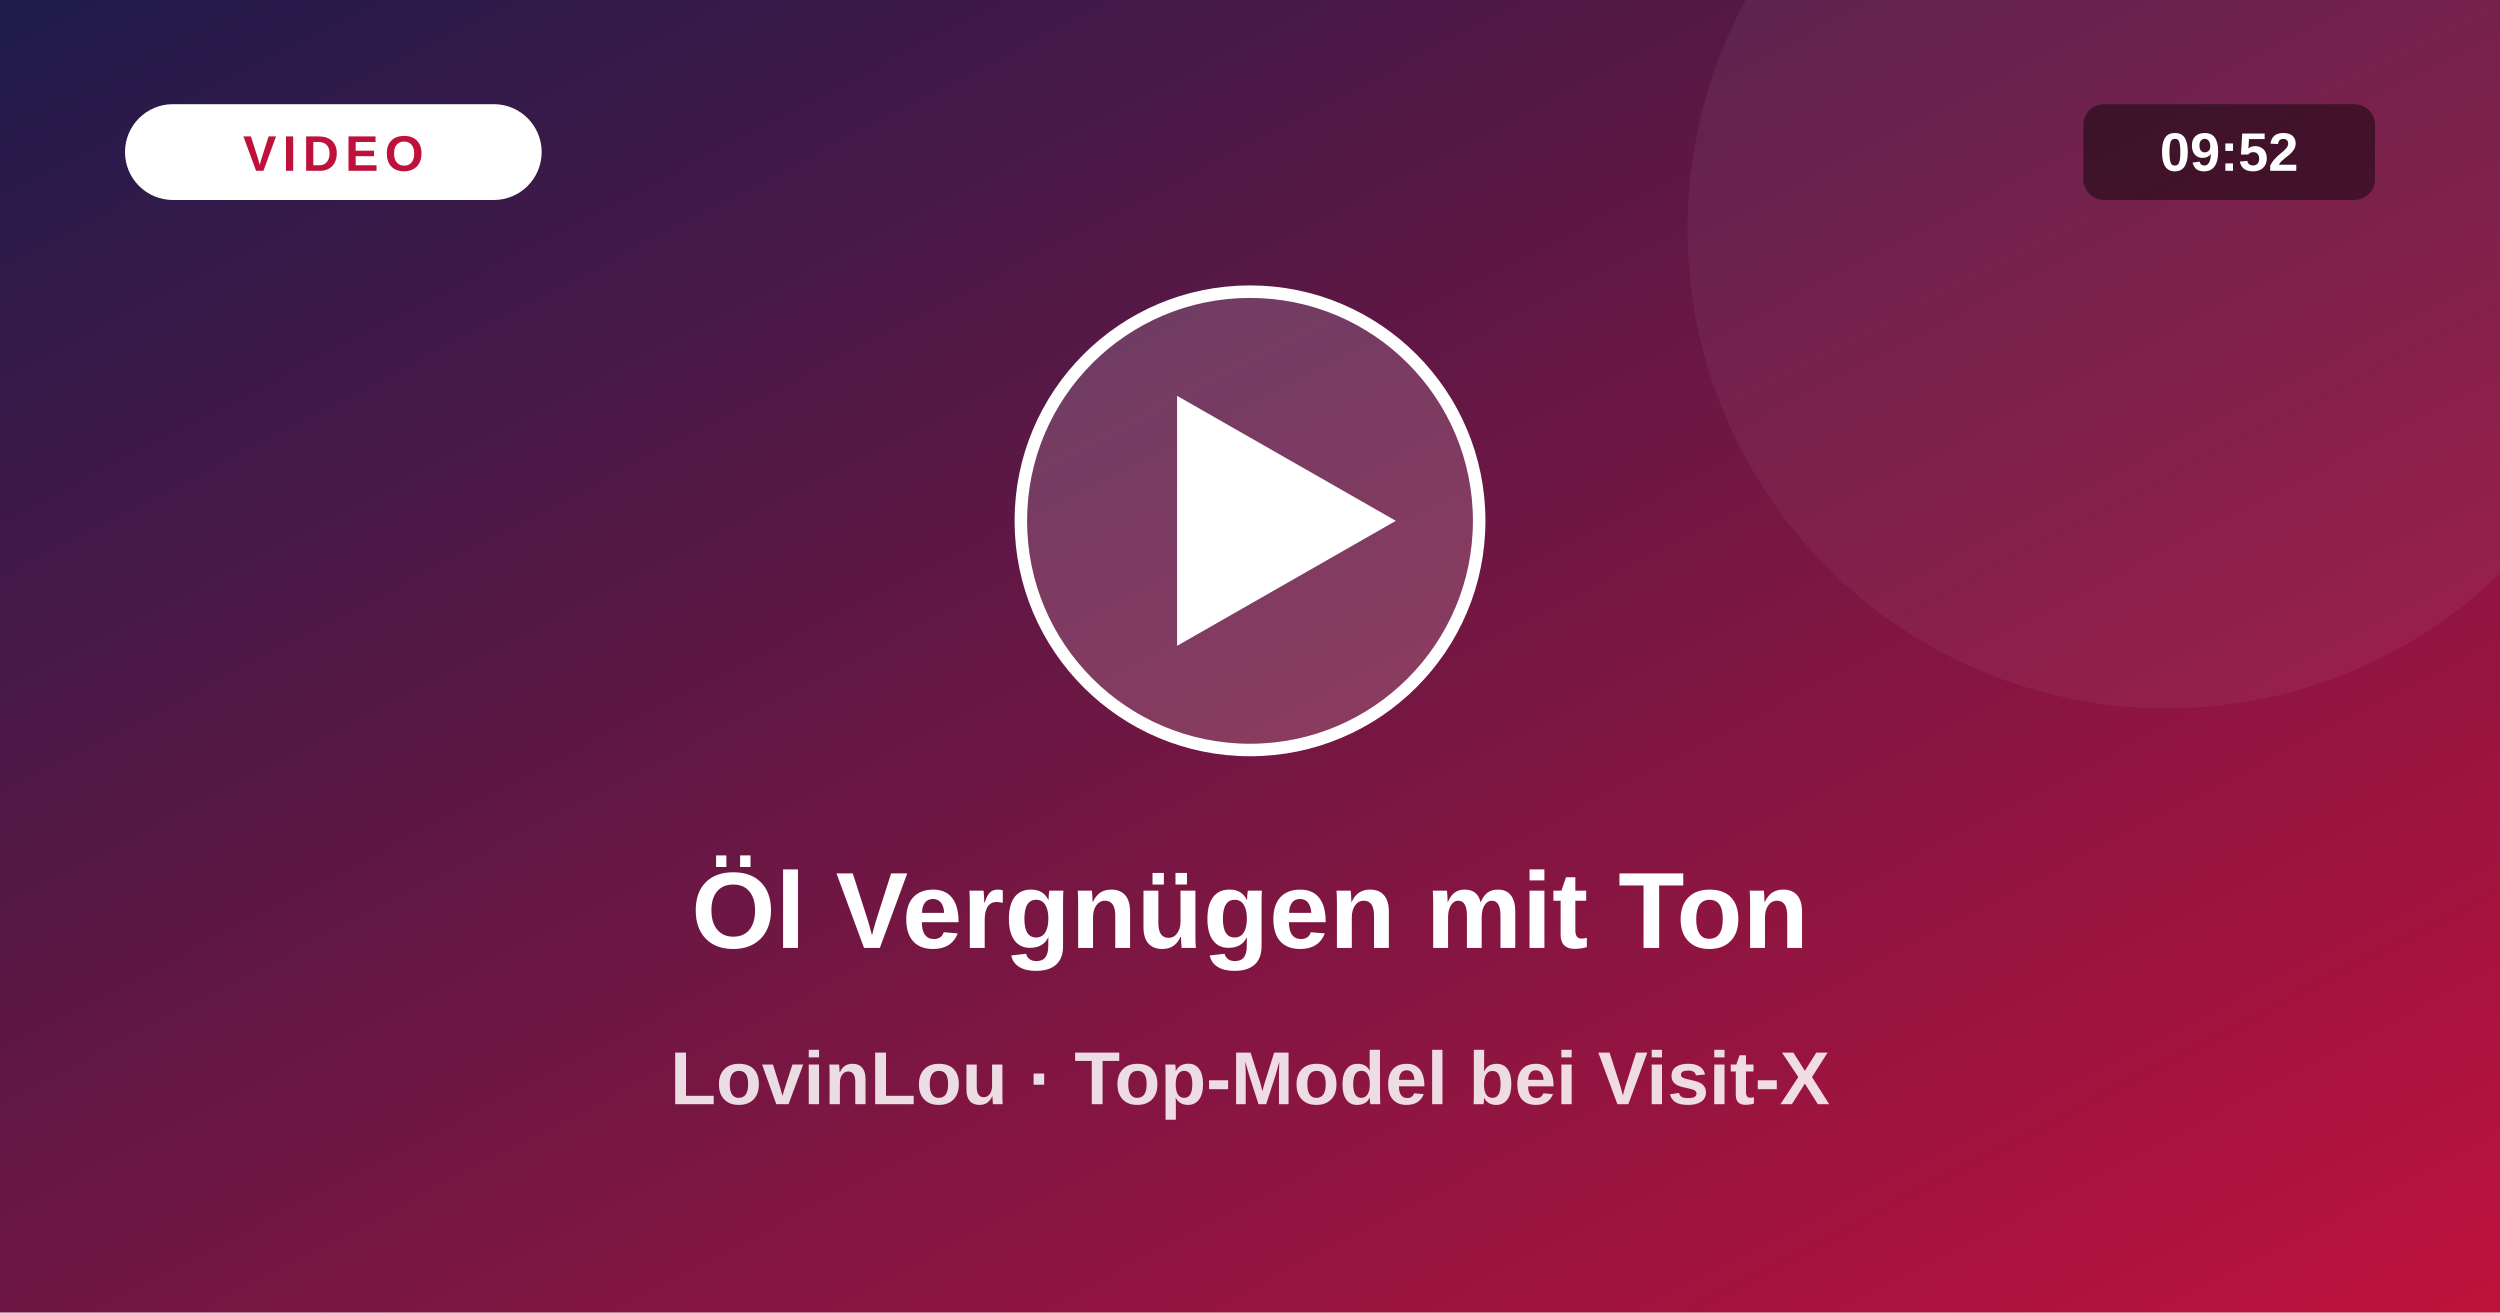
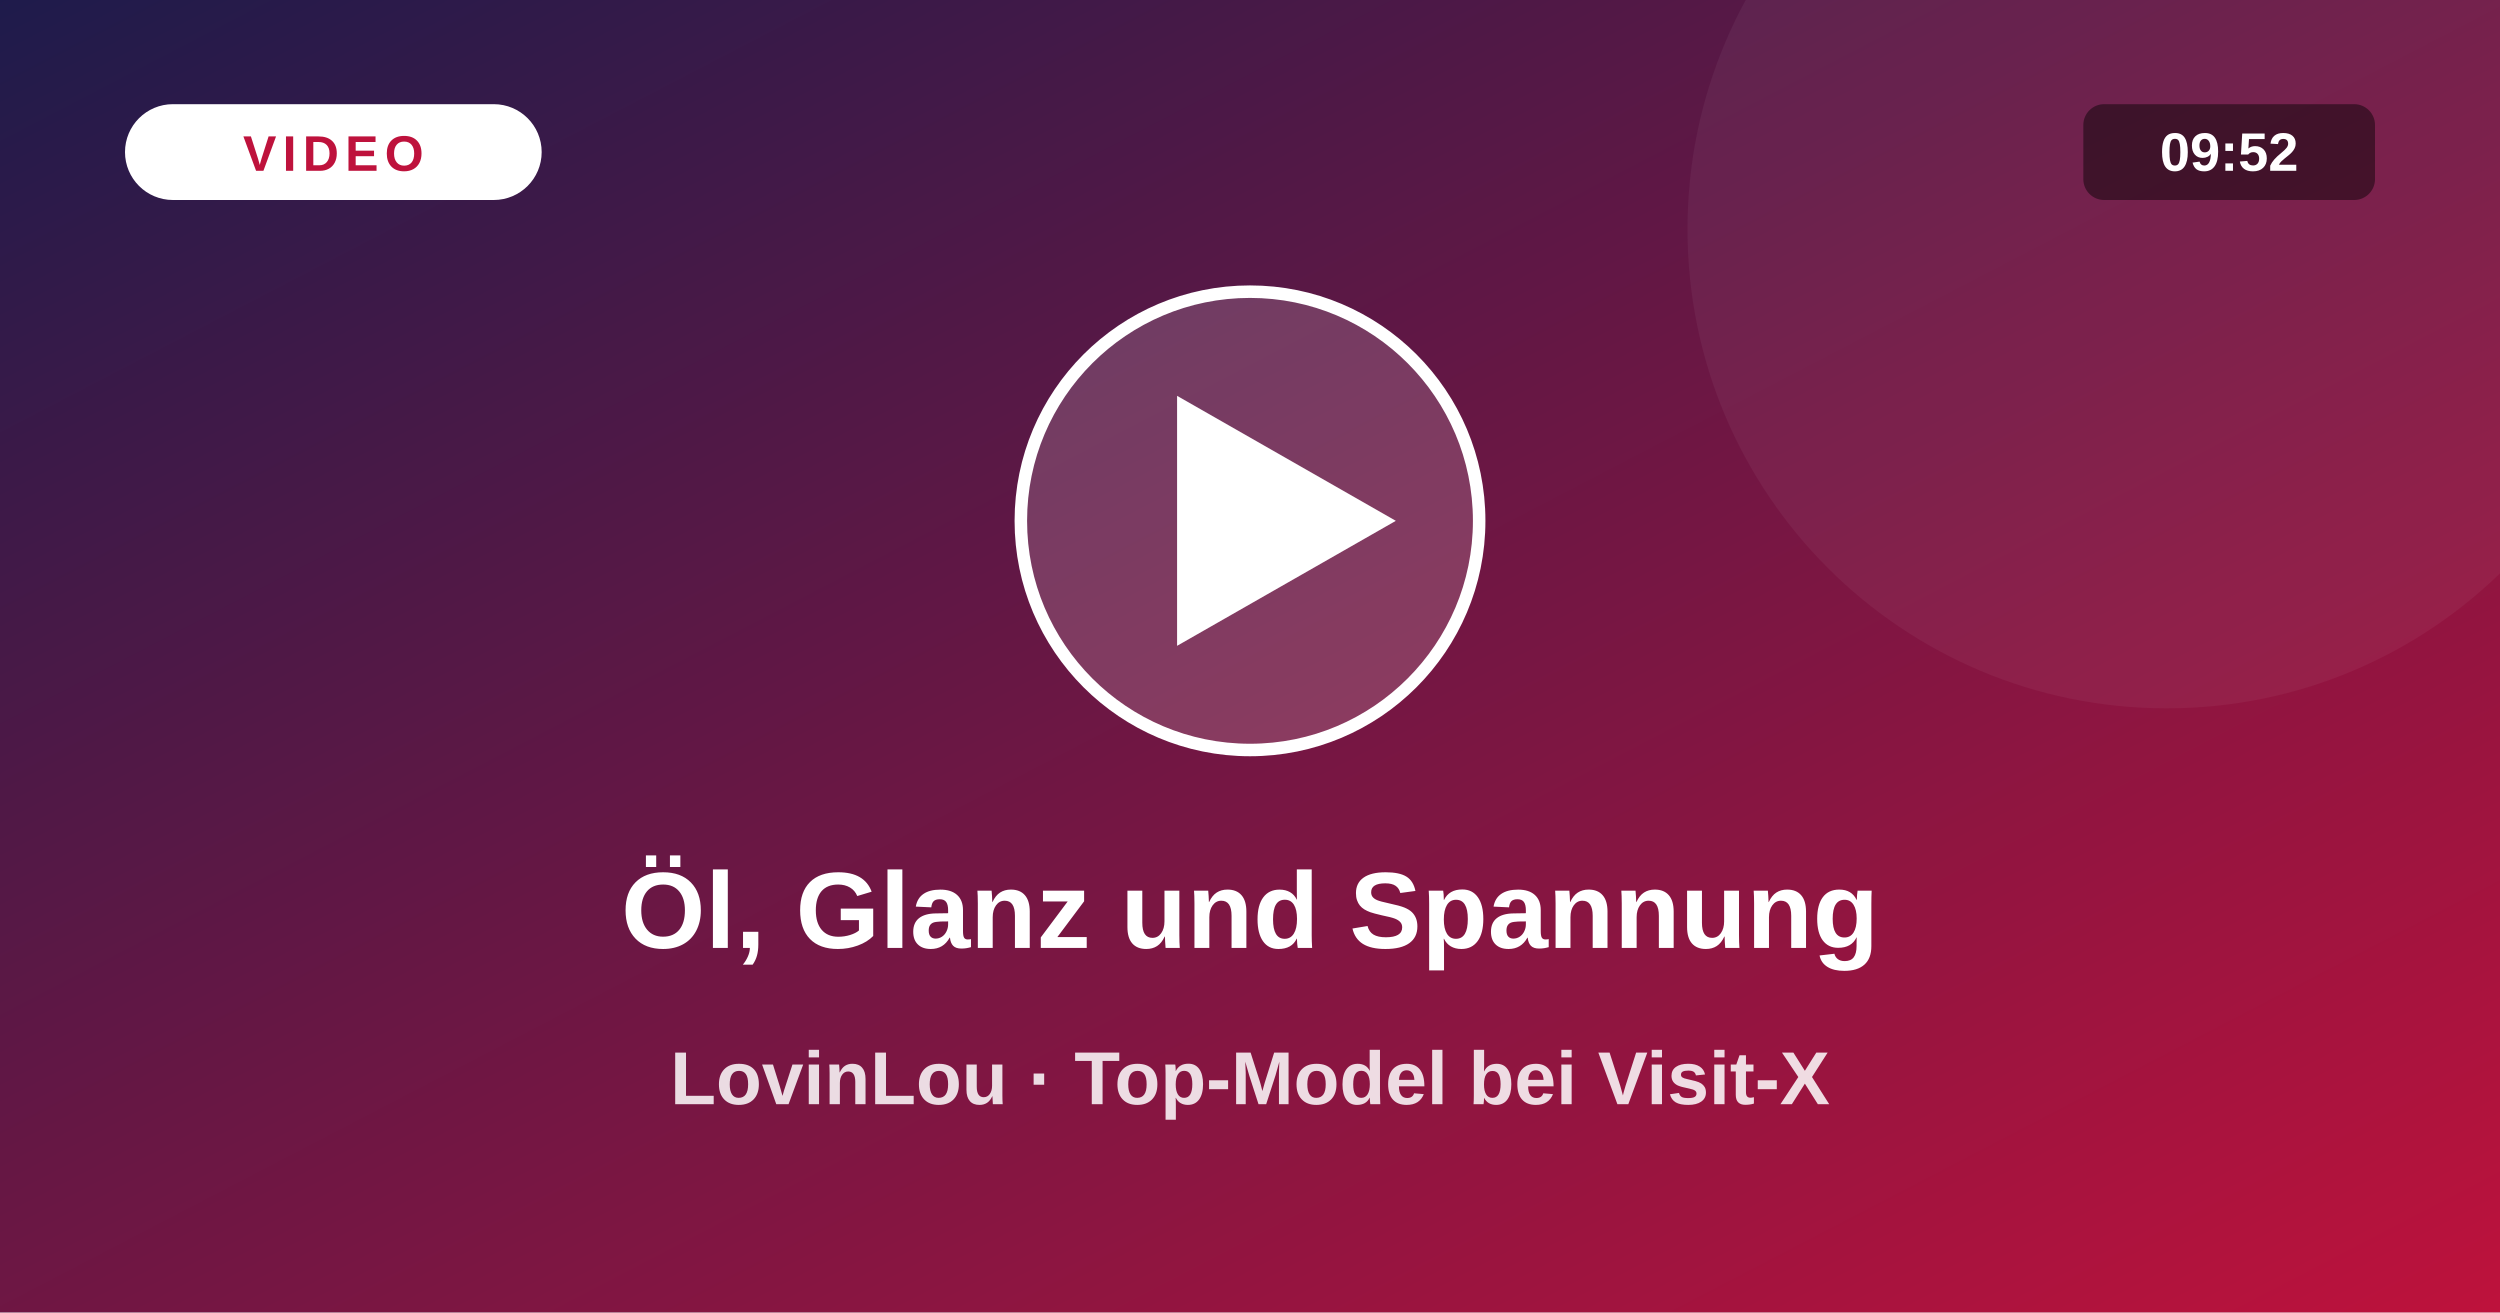
<svg xmlns="http://www.w3.org/2000/svg" viewBox="0 0 1200 630">
  <defs>
    <linearGradient id="vg" x1="0" y1="0" x2="1" y2="1">
      <stop offset="0" stop-color="#1e1b4b" />
      <stop offset="1" stop-color="#be123c" />
    </linearGradient>
  </defs>
  <rect width="1200" height="630" fill="url(#vg)" />
  <circle cx="1040" cy="110" r="230" fill="#fff" fill-opacity=".05" />
  <circle cx="600" cy="250" r="110" fill="#fff" fill-opacity=".16" stroke="#fff" stroke-width="6" />
  <path d="M565 190 L565 310 L670 250 Z" fill="#fff" />
  <rect x="60" y="50" width="200" height="46" rx="23" fill="#fff" />
  <text x="160" y="82" text-anchor="middle" font-size="24" font-weight="800" fill="#be123c" letter-spacing="3" font-family="system-ui,Arial,sans-serif">VIDEO</text>
  <rect x="1000" y="50" width="140" height="46" rx="10" fill="#000" fill-opacity=".45" />
  <text x="1070" y="82" text-anchor="middle" font-size="26" font-weight="700" fill="#fff" font-family="system-ui,Arial,sans-serif">09:52</text>
-   <text x="600" y="455" text-anchor="middle" font-size="52" font-weight="800" fill="#fff" font-family="system-ui,Arial,sans-serif">Öl  Vergnügen mit Ton</text>
+   <text x="600" y="455" text-anchor="middle" font-size="52" font-weight="800" fill="#fff" font-family="system-ui,Arial,sans-serif">Öl, Glanz und Spannung</text>
  <text x="600" y="530" text-anchor="middle" font-size="36" font-weight="600" fill="#fff" fill-opacity=".85" font-family="system-ui,Arial,sans-serif">LovinLou · Top-Model bei Visit-X</text>
</svg>
